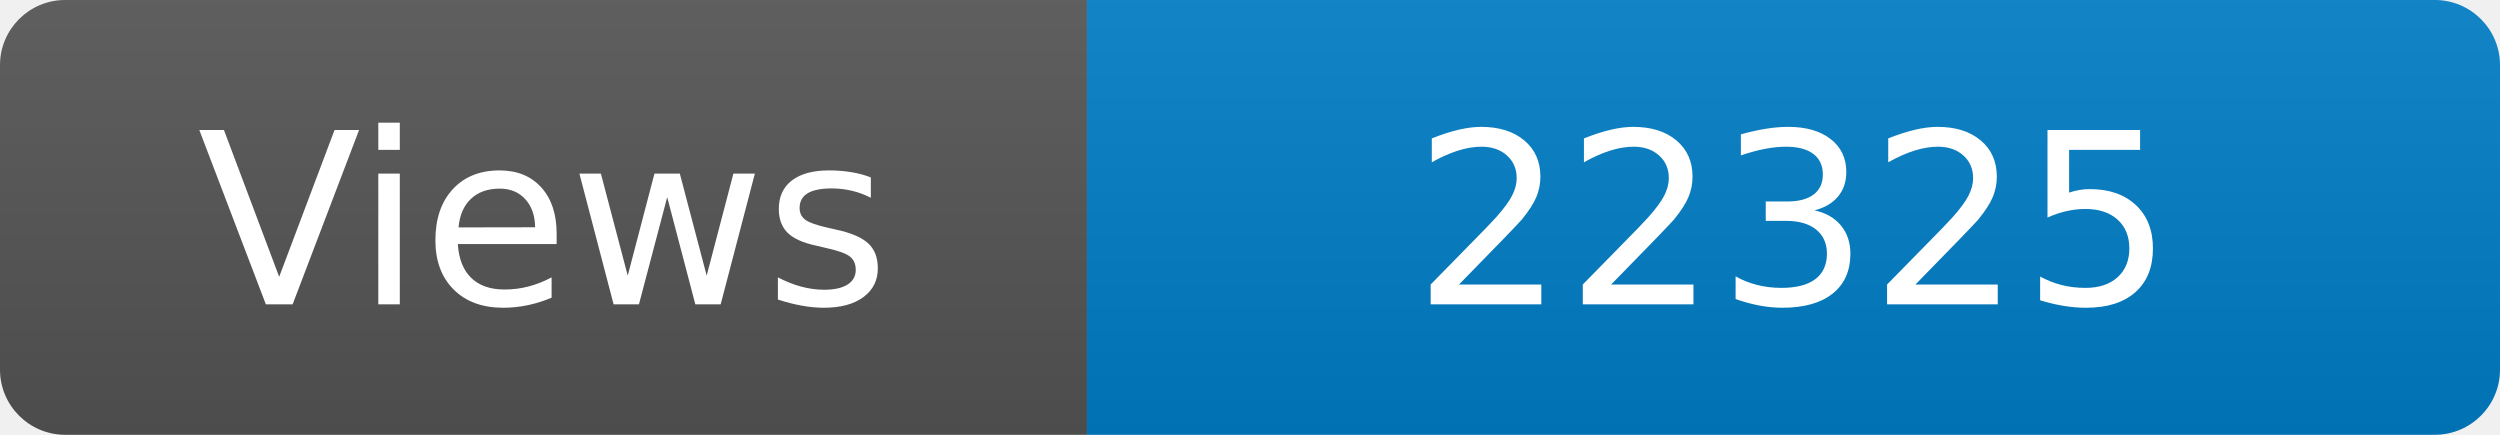
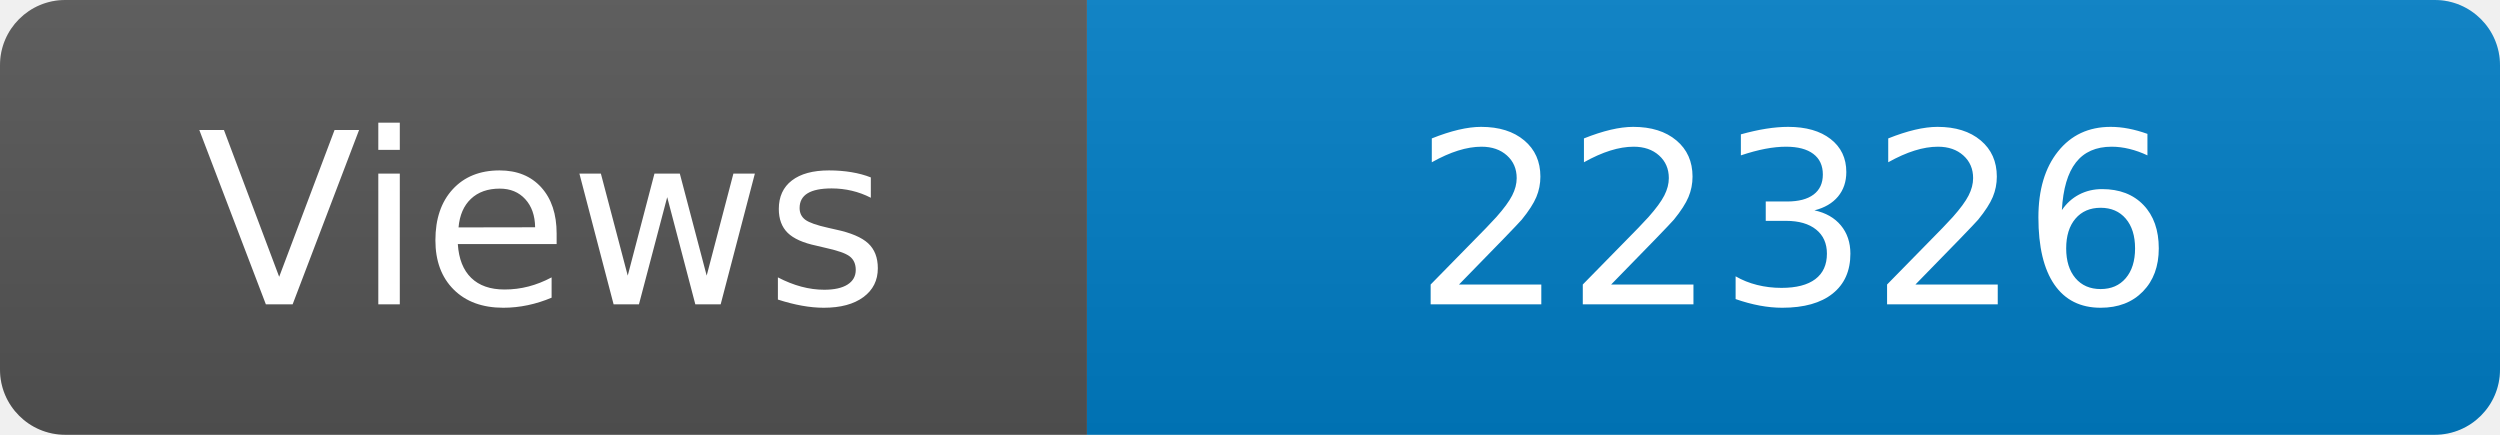
<svg xmlns="http://www.w3.org/2000/svg" width="115" height="20" role="img" aria-label="Maintained?: yes">
  <linearGradient id="s" x2="0" y2="100%">
    <stop offset="0" stop-color="#bbb" stop-opacity=".1" />
    <stop offset="1" stop-opacity=".1" />
  </linearGradient>
  <clipPath id="r">
    <rect width="115" height="20" rx="3" fill="#fff" />
  </clipPath>
  <g clip-path="url(#r)">
    <rect width="50" height="20" fill="#555" />
    <rect x="50" width="160" height="20" fill="#007ec6" />
    <rect width="115" height="20" fill="url(#s)" />
  </g>
  <g fill="#fff" text-anchor="middle" font-family="Verdana,Geneva,DejaVu Sans,sans-serif" font-size="110">
    <text x="250" y="140" transform="scale(.1)" fill="#fff">Views</text>
-     <text x="825" y="140" transform="scale(.1)" fill="#fff">22325</text>
+     <text x="825" y="140" transform="scale(.1)" fill="#fff">22326</text>
  </g>
</svg>
